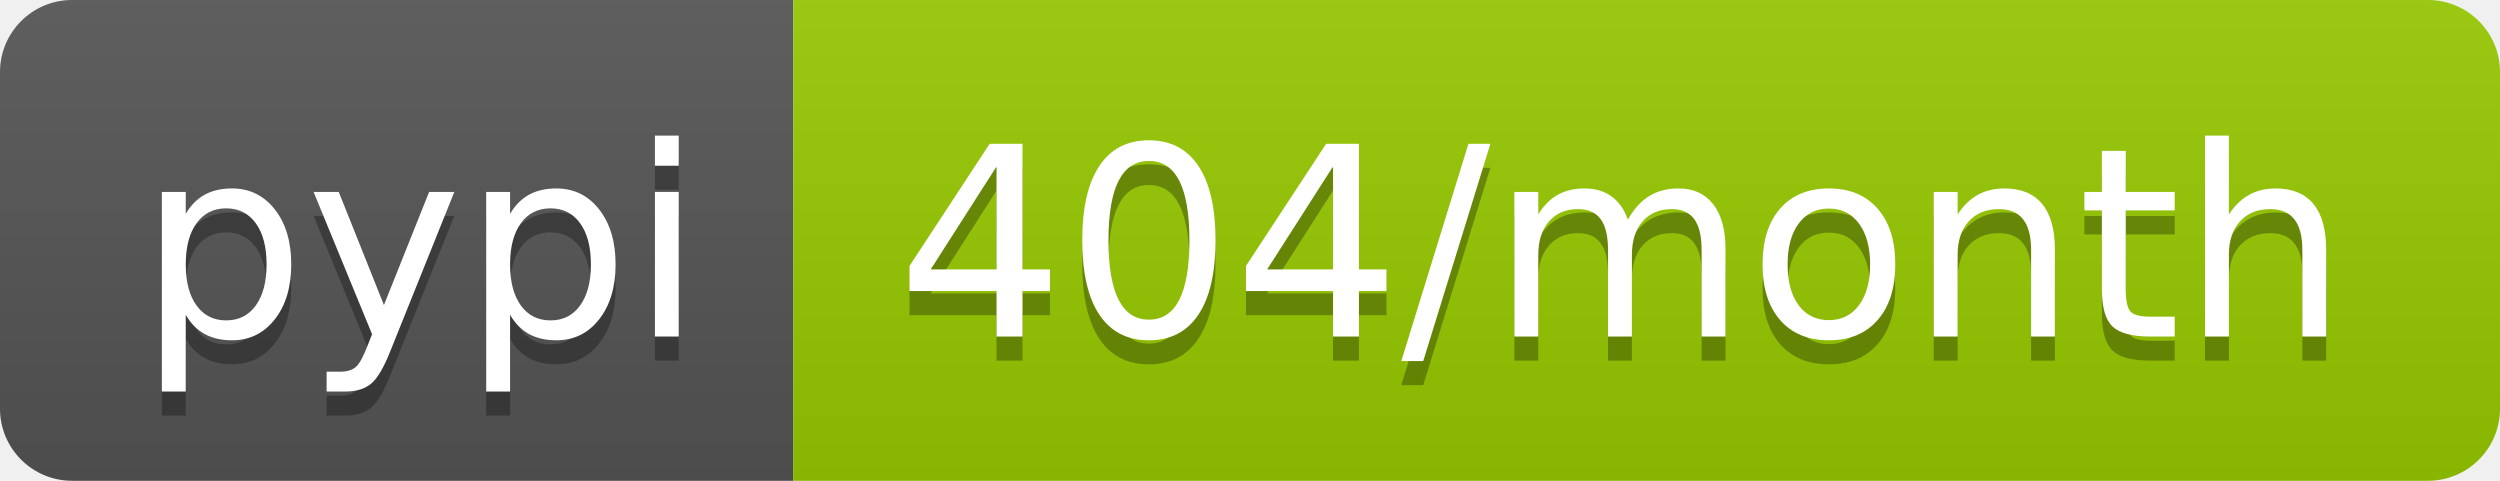
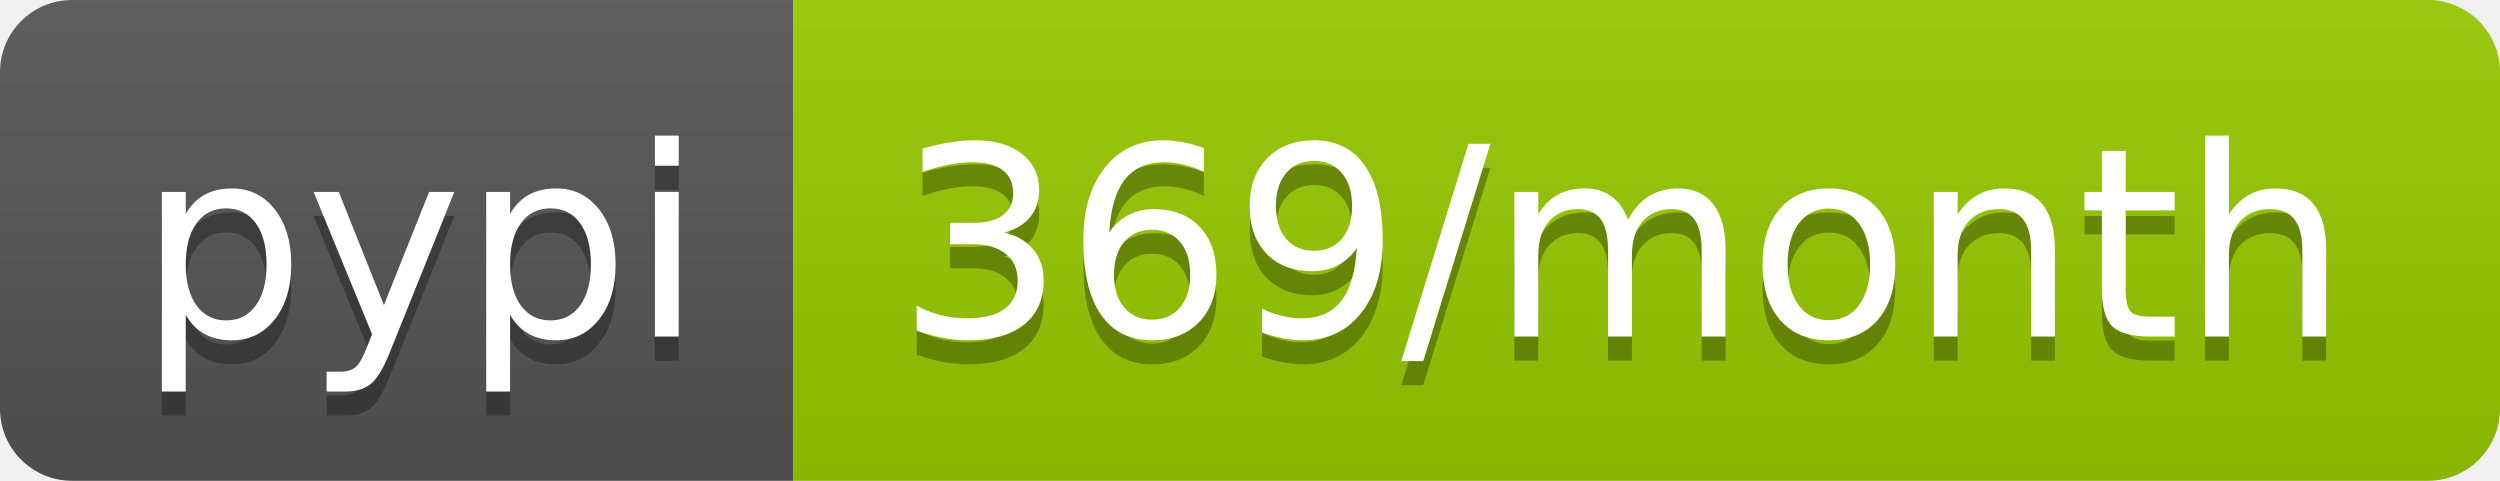
<svg xmlns="http://www.w3.org/2000/svg" width="104" height="20">
  <linearGradient id="b" x2="0" y2="100%">
    <stop offset="0" stop-color="#bbb" stop-opacity=".1" />
    <stop offset="1" stop-opacity=".1" />
  </linearGradient>
  <clipPath id="a">
    <rect width="104" height="20" rx="3" fill="#fff" />
  </clipPath>
  <g clip-path="url(#a)">
    <path fill="#555" d="M0 0h33v20H0z" />
    <path fill="#97ca00" d="M33 0h71v20H33z" />
    <path fill="url(#b)" d="M0 0h104v20H0z" />
  </g>
  <g fill="#fff" text-anchor="middle" font-family="DejaVu Sans,Verdana,Geneva,sans-serif" font-size="110">
    <text x="175" y="150" fill="#010101" fill-opacity=".3" transform="scale(.1)" textLength="230">pypi</text>
    <text x="175" y="140" transform="scale(.1)" textLength="230">pypi</text>
-     <text x="675" y="150" fill="#010101" fill-opacity=".3" transform="scale(.1)" textLength="610">404/month</text>
-     <text x="675" y="140" transform="scale(.1)" textLength="610">404/month</text>
+     <text x="675" y="150" fill="#010101" fill-opacity=".3" transform="scale(.1)" textLength="610">369/month</text>
+     <text x="675" y="140" transform="scale(.1)" textLength="610">369/month</text>
  </g>
</svg>
